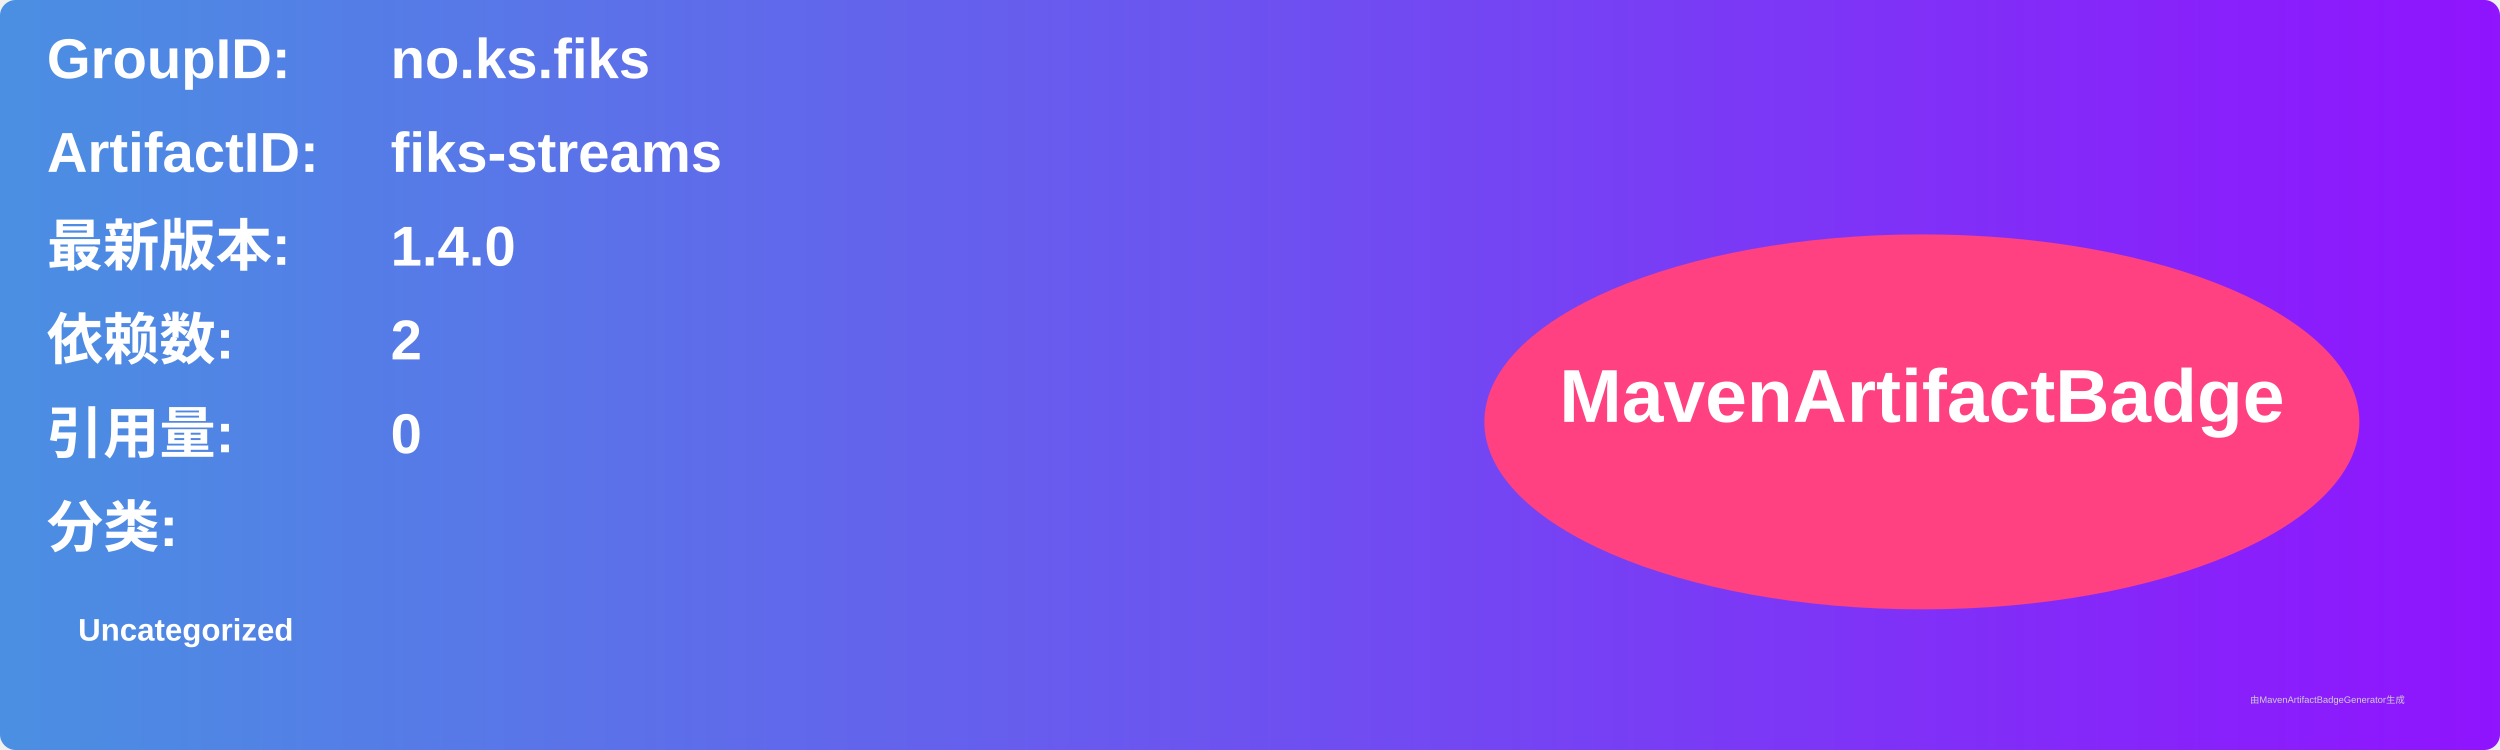
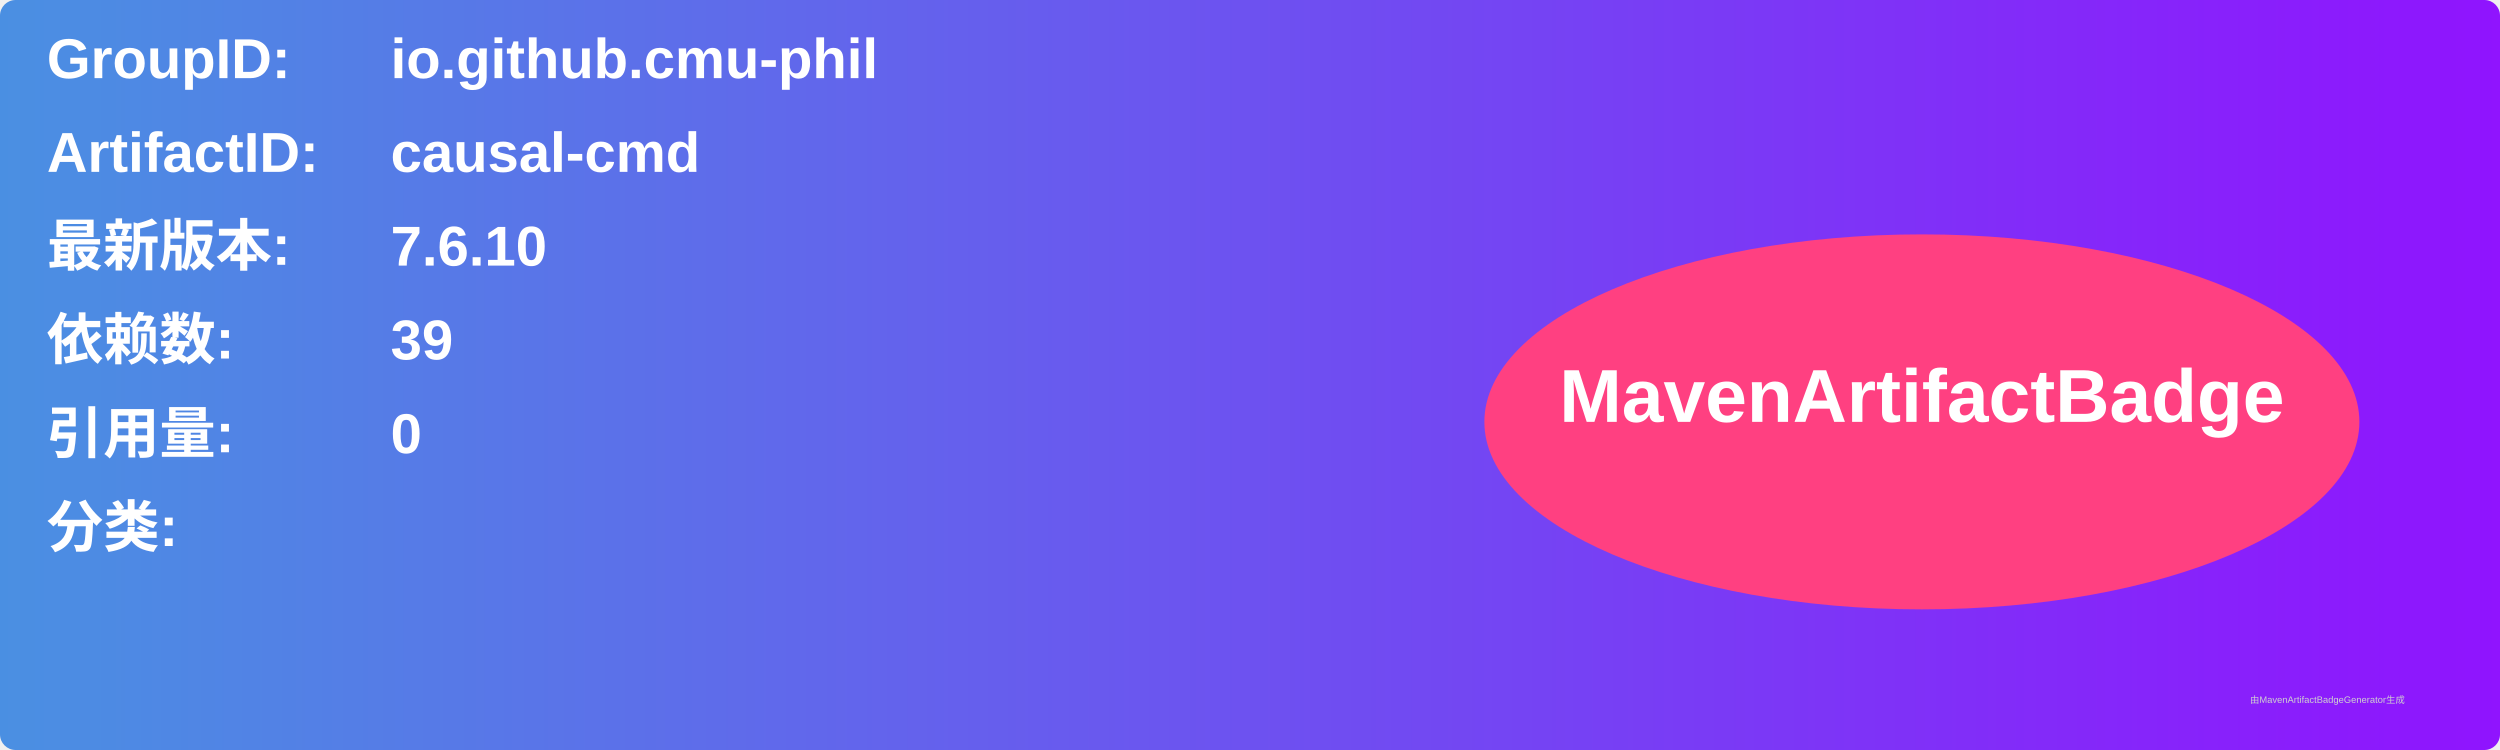
<svg xmlns="http://www.w3.org/2000/svg" width="800" height="240" viewBox="0 0 800 240">
  <linearGradient id="grad" x1="0%" y1="0%" x2="100%" y2="0%">
    <stop offset="0%" stop-color="#4a90e2" />
    <stop offset="100%" stop-color="#9013fe" />
  </linearGradient>
  <rect width="100%" height="100%" rx="5" ry="5" fill="url(#grad)" />
  <g transform="translate(15, 15)">
    <text x="0" y="10" font-family="Arial" font-size="18" fill="white" font-weight="bold" width="260">GroupID:</text>
-     <text x="110" y="10" font-family="Arial" font-size="18" fill="white" font-weight="bold" width="460">no.ks.fiks</text>
+     <text x="110" y="10" font-family="Arial" font-size="18" fill="white" font-weight="bold" width="460">io.github.cmu-phil</text>
    <text x="0" y="40" font-family="Arial" font-size="18" fill="white" font-weight="bold" width="260">ArtifactID:</text>
-     <text x="110" y="40" font-family="Arial" font-size="18" fill="white" font-weight="bold" width="460">fiks-streams</text>
+     <text x="110" y="40" font-family="Arial" font-size="18" fill="white" font-weight="bold" width="460">causal-cmd</text>
    <text x="0" y="70" font-family="Arial" font-size="18" fill="white" font-weight="bold">最新版本:</text>
    <text x="110" y="70" font-family="Arial" font-size="18" fill="white" font-weight="bold">
-       <tspan font-weight="bold">1.4.0</tspan>
+       <tspan font-weight="bold">7.6.10</tspan>
    </text>
    <text x="0" y="100" font-family="Arial" font-size="18" fill="white" font-weight="bold">依赖数: </text>
    <text x="110" y="100" font-family="Arial" font-size="18" fill="white">
-       <tspan font-weight="bold">2</tspan>
+       <tspan font-weight="bold">39</tspan>
    </text>
    <text x="0" y="130" font-family="Arial" font-size="18" fill="white" font-weight="bold">引用量: </text>
    <text x="110" y="130" font-family="Arial" font-size="18" fill="white">
      <tspan font-weight="bold">0</tspan>
    </text>
    <text x="0" y="160" font-family="Arial" font-size="18" fill="white" font-weight="bold">分类:</text>
    <text x="10" y="190" font-family="Arial" font-size="10" fill="white">
-       <tspan font-weight="bold">Uncategorized</tspan>
+       <tspan font-weight="bold" />
    </text>
    <ellipse cx="600" cy="120" rx="140" ry="60" fill="#ff4081" />
    <text x="600" y="120" text-anchor="middle" font-family="Arial" font-size="24" fill="white" font-weight="bold">MavenArtifactBadge</text>
  </g>
  <text x="720" y="225" font-family="Arial" font-size="3" fill="#d0d0d0">由MavenArtifactBadgeGenerator生成</text>
</svg>
